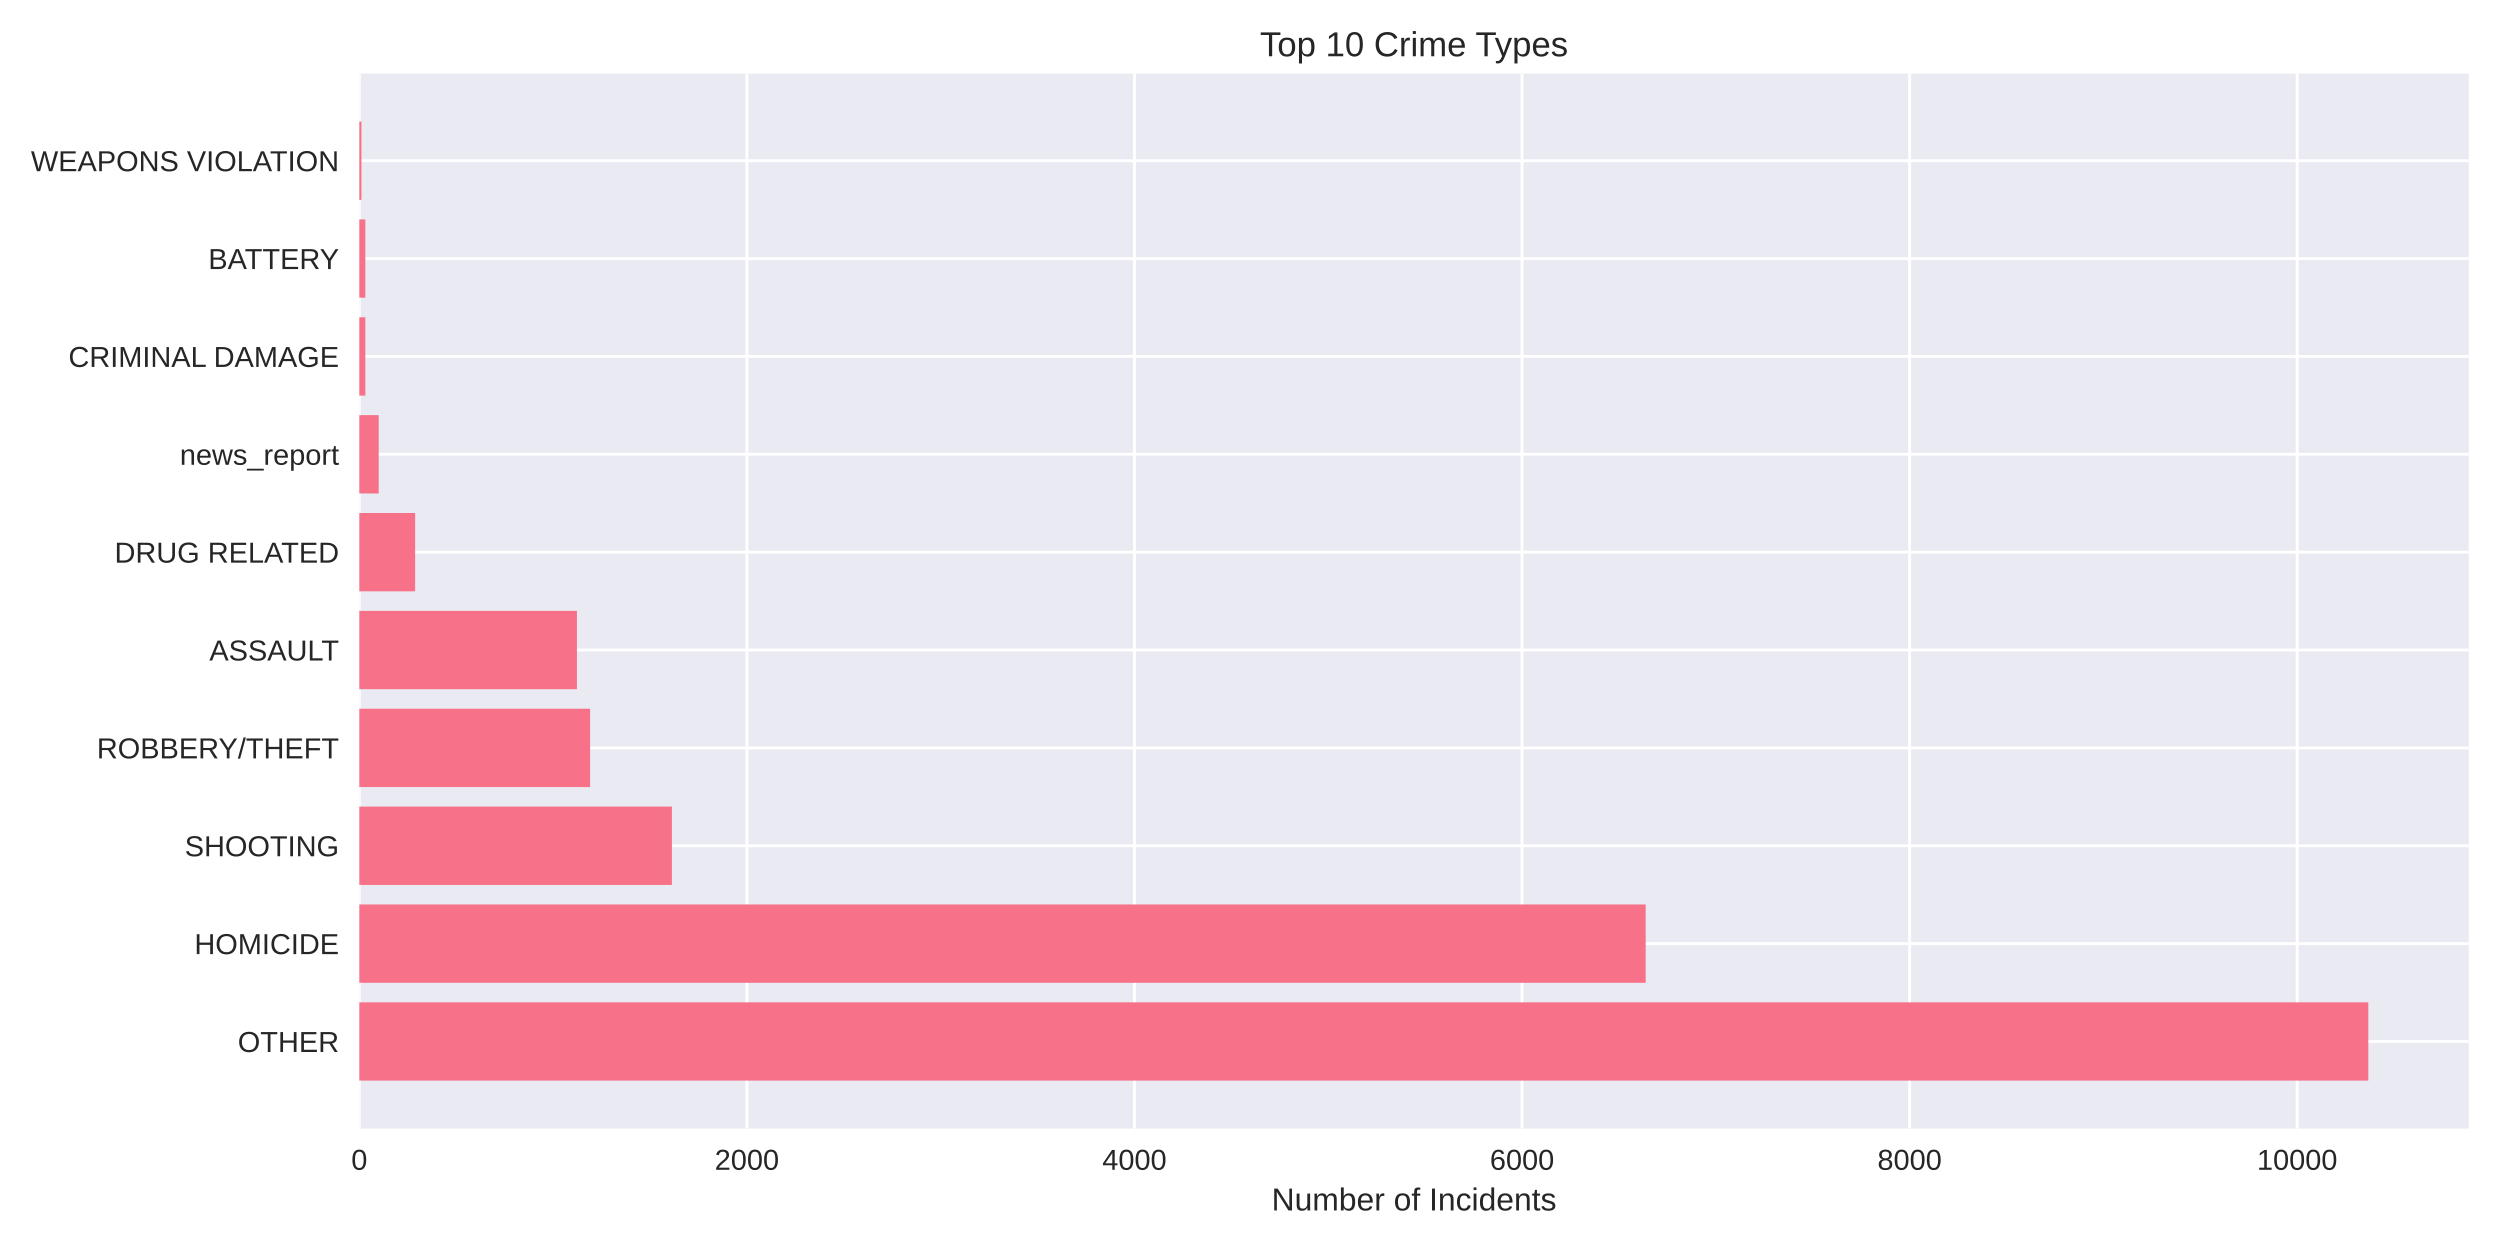
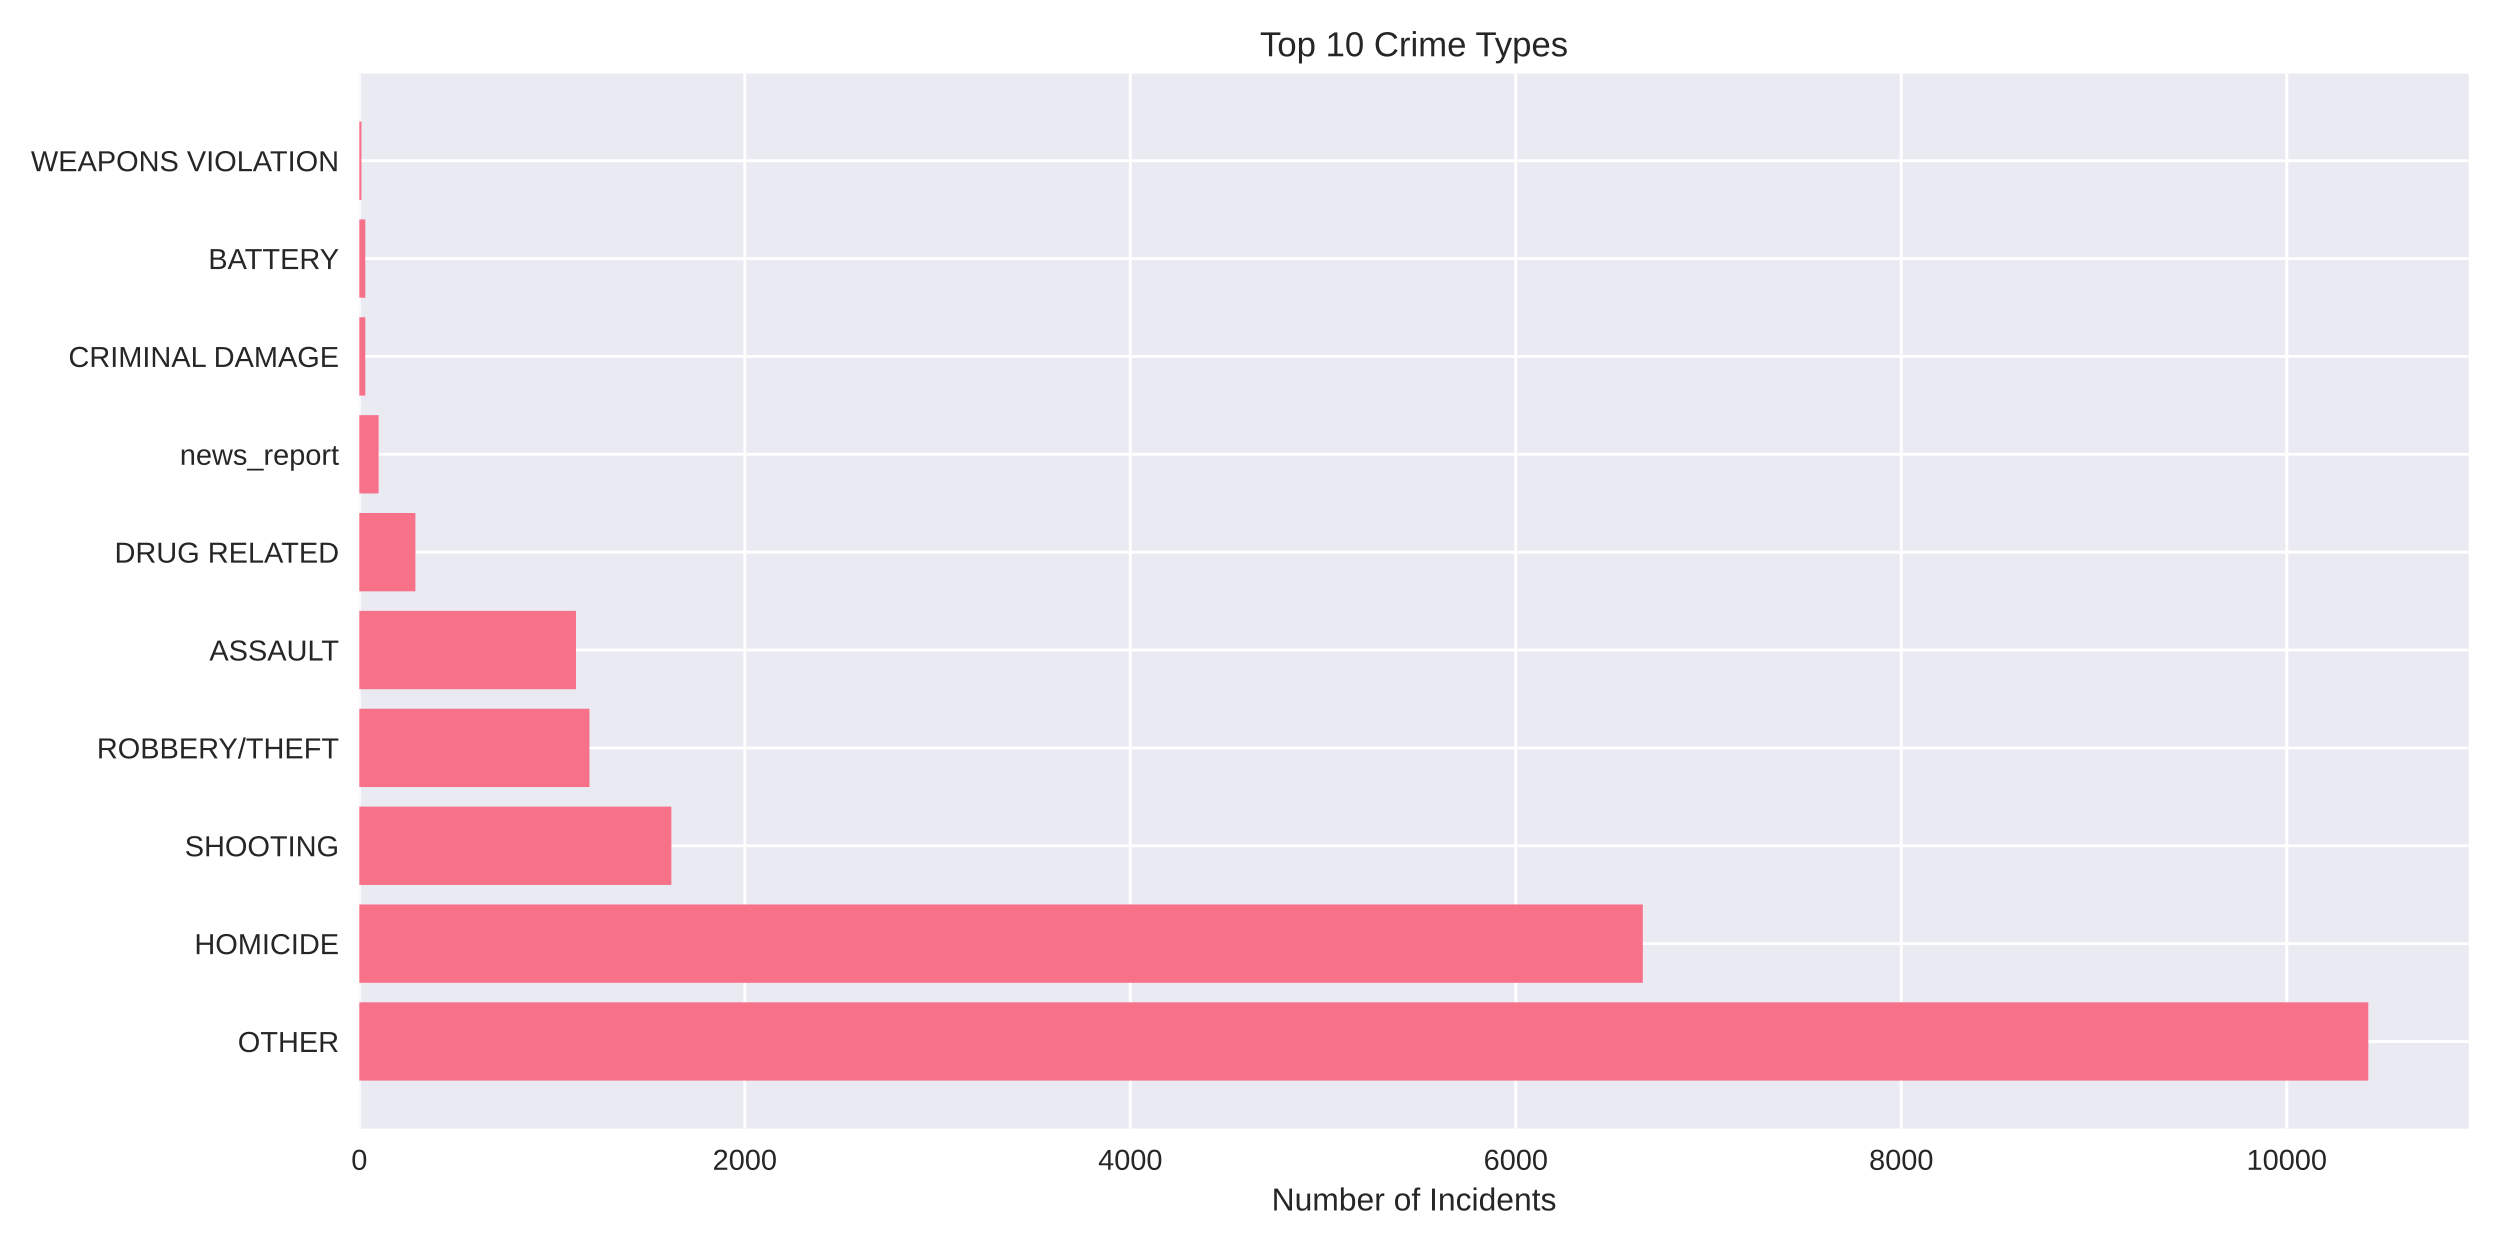
<svg xmlns="http://www.w3.org/2000/svg" width="864pt" height="432pt" viewBox="0 0 864 432" version="1.1">
  <defs>
    <style type="text/css">*{stroke-linejoin: round; stroke-linecap: butt}</style>
  </defs>
  <g id="figure_1">
    <g id="patch_1">
      <path d="M 0 432  L 864 432  L 864 0  L 0 0  z " style="fill: #ffffff" />
    </g>
    <g id="axes_1">
      <g id="patch_2">
        <path d="M 124.18 390.04  L 853.2 390.04  L 853.2 25.44  L 124.18 25.44  z " style="fill: #eaeaf2" />
      </g>
      <g id="matplotlib.axis_1">
        <g id="xtick_1">
          <g id="line2d_1">
-             <path d="M 124.18 390.04  L 124.18 25.44  " clip-path="url(#pcce8a283f9)" style="fill: none; stroke: #ffffff; stroke-linecap: round" />
+             <path d="M 124.18 390.04  L 124.18 25.44  " clip-path="url(#pe2a63726c3)" style="fill: none; stroke: #ffffff; stroke-linecap: round" />
          </g>
          <g id="line2d_2" />
          <g id="text_1">
            <text style="fill: #262626; font: 10px 'Arial', 'Liberation Sans', 'DejaVu Sans', 'Bitstream Vera Sans', sans-serif; text-anchor: middle" x="124.18" y="404.287" transform="rotate(-0 124.18 404.2869)">0</text>
          </g>
        </g>
        <g id="xtick_2">
          <g id="line2d_3">
-             <path d="M 258.125 390.04  L 258.125 25.44  " clip-path="url(#pcce8a283f9)" style="fill: none; stroke: #ffffff; stroke-linecap: round" />
+             <path d="M 257.406 390.04  L 257.406 25.44  " clip-path="url(#pe2a63726c3)" style="fill: none; stroke: #ffffff; stroke-linecap: round" />
          </g>
          <g id="line2d_4" />
          <g id="text_2">
-             <text style="fill: #262626; font: 10px 'Arial', 'Liberation Sans', 'DejaVu Sans', 'Bitstream Vera Sans', sans-serif; text-anchor: middle" x="258.125" y="404.287" transform="rotate(-0 258.1252 404.2869)">2000</text>
+             <text style="fill: #262626; font: 10px 'Arial', 'Liberation Sans', 'DejaVu Sans', 'Bitstream Vera Sans', sans-serif; text-anchor: middle" x="257.406" y="404.287" transform="rotate(-0 257.4055 404.2869)">2000</text>
          </g>
        </g>
        <g id="xtick_3">
          <g id="line2d_5">
-             <path d="M 392.07 390.04  L 392.07 25.44  " clip-path="url(#pcce8a283f9)" style="fill: none; stroke: #ffffff; stroke-linecap: round" />
+             <path d="M 390.631 390.04  L 390.631 25.44  " clip-path="url(#pe2a63726c3)" style="fill: none; stroke: #ffffff; stroke-linecap: round" />
          </g>
          <g id="line2d_6" />
          <g id="text_3">
-             <text style="fill: #262626; font: 10px 'Arial', 'Liberation Sans', 'DejaVu Sans', 'Bitstream Vera Sans', sans-serif; text-anchor: middle" x="392.07" y="404.287" transform="rotate(-0 392.0703 404.2869)">4000</text>
+             <text style="fill: #262626; font: 10px 'Arial', 'Liberation Sans', 'DejaVu Sans', 'Bitstream Vera Sans', sans-serif; text-anchor: middle" x="390.631" y="404.287" transform="rotate(-0 390.631 404.2869)">4000</text>
          </g>
        </g>
        <g id="xtick_4">
          <g id="line2d_7">
-             <path d="M 526.015 390.04  L 526.015 25.44  " clip-path="url(#pcce8a283f9)" style="fill: none; stroke: #ffffff; stroke-linecap: round" />
+             <path d="M 523.857 390.04  L 523.857 25.44  " clip-path="url(#pe2a63726c3)" style="fill: none; stroke: #ffffff; stroke-linecap: round" />
          </g>
          <g id="line2d_8" />
          <g id="text_4">
-             <text style="fill: #262626; font: 10px 'Arial', 'Liberation Sans', 'DejaVu Sans', 'Bitstream Vera Sans', sans-serif; text-anchor: middle" x="526.015" y="404.287" transform="rotate(-0 526.0155 404.2869)">6000</text>
+             <text style="fill: #262626; font: 10px 'Arial', 'Liberation Sans', 'DejaVu Sans', 'Bitstream Vera Sans', sans-serif; text-anchor: middle" x="523.857" y="404.287" transform="rotate(-0 523.8565 404.2869)">6000</text>
          </g>
        </g>
        <g id="xtick_5">
          <g id="line2d_9">
-             <path d="M 659.961 390.04  L 659.961 25.44  " clip-path="url(#pcce8a283f9)" style="fill: none; stroke: #ffffff; stroke-linecap: round" />
+             <path d="M 657.082 390.04  L 657.082 25.44  " clip-path="url(#pe2a63726c3)" style="fill: none; stroke: #ffffff; stroke-linecap: round" />
          </g>
          <g id="line2d_10" />
          <g id="text_5">
-             <text style="fill: #262626; font: 10px 'Arial', 'Liberation Sans', 'DejaVu Sans', 'Bitstream Vera Sans', sans-serif; text-anchor: middle" x="659.961" y="404.287" transform="rotate(-0 659.9607 404.2869)">8000</text>
+             <text style="fill: #262626; font: 10px 'Arial', 'Liberation Sans', 'DejaVu Sans', 'Bitstream Vera Sans', sans-serif; text-anchor: middle" x="657.082" y="404.287" transform="rotate(-0 657.0821 404.2869)">8000</text>
          </g>
        </g>
        <g id="xtick_6">
          <g id="line2d_11">
-             <path d="M 793.906 390.04  L 793.906 25.44  " clip-path="url(#pcce8a283f9)" style="fill: none; stroke: #ffffff; stroke-linecap: round" />
+             <path d="M 790.308 390.04  L 790.308 25.44  " clip-path="url(#pe2a63726c3)" style="fill: none; stroke: #ffffff; stroke-linecap: round" />
          </g>
          <g id="line2d_12" />
          <g id="text_6">
-             <text style="fill: #262626; font: 10px 'Arial', 'Liberation Sans', 'DejaVu Sans', 'Bitstream Vera Sans', sans-serif; text-anchor: middle" x="793.906" y="404.287" transform="rotate(-0 793.9058 404.2869)">10000</text>
+             <text style="fill: #262626; font: 10px 'Arial', 'Liberation Sans', 'DejaVu Sans', 'Bitstream Vera Sans', sans-serif; text-anchor: middle" x="790.308" y="404.287" transform="rotate(-0 790.3076 404.2869)">10000</text>
          </g>
        </g>
        <g id="text_7">
          <text style="fill: #262626; font: 11px 'Arial', 'Liberation Sans', 'DejaVu Sans', 'Bitstream Vera Sans', sans-serif; text-anchor: middle" x="488.69" y="418.333" transform="rotate(-0 488.69 418.3334)">Number of Incidents</text>
        </g>
      </g>
      <g id="matplotlib.axis_2">
        <g id="ytick_1">
          <g id="line2d_13">
-             <path d="M 124.18 359.939  L 853.2 359.939  " clip-path="url(#pcce8a283f9)" style="fill: none; stroke: #ffffff; stroke-linecap: round" />
+             <path d="M 124.18 359.939  L 853.2 359.939  " clip-path="url(#pe2a63726c3)" style="fill: none; stroke: #ffffff; stroke-linecap: round" />
          </g>
          <g id="line2d_14" />
          <g id="text_8">
            <text style="fill: #262626; font: 10px 'Arial', 'Liberation Sans', 'DejaVu Sans', 'Bitstream Vera Sans', sans-serif; text-anchor: end" x="117.18" y="363.562" transform="rotate(-0 117.18 363.562)">OTHER</text>
          </g>
        </g>
        <g id="ytick_2">
          <g id="line2d_15">
-             <path d="M 124.18 326.117  L 853.2 326.117  " clip-path="url(#pcce8a283f9)" style="fill: none; stroke: #ffffff; stroke-linecap: round" />
+             <path d="M 124.18 326.117  L 853.2 326.117  " clip-path="url(#pe2a63726c3)" style="fill: none; stroke: #ffffff; stroke-linecap: round" />
          </g>
          <g id="line2d_16" />
          <g id="text_9">
            <text style="fill: #262626; font: 10px 'Arial', 'Liberation Sans', 'DejaVu Sans', 'Bitstream Vera Sans', sans-serif; text-anchor: end" x="117.18" y="329.74" transform="rotate(-0 117.18 329.7401)">HOMICIDE</text>
          </g>
        </g>
        <g id="ytick_3">
          <g id="line2d_17">
-             <path d="M 124.18 292.295  L 853.2 292.295  " clip-path="url(#pcce8a283f9)" style="fill: none; stroke: #ffffff; stroke-linecap: round" />
+             <path d="M 124.18 292.295  L 853.2 292.295  " clip-path="url(#pe2a63726c3)" style="fill: none; stroke: #ffffff; stroke-linecap: round" />
          </g>
          <g id="line2d_18" />
          <g id="text_10">
            <text style="fill: #262626; font: 10px 'Arial', 'Liberation Sans', 'DejaVu Sans', 'Bitstream Vera Sans', sans-serif; text-anchor: end" x="117.18" y="295.918" transform="rotate(-0 117.18 295.9182)">SHOOTING</text>
          </g>
        </g>
        <g id="ytick_4">
          <g id="line2d_19">
-             <path d="M 124.18 258.473  L 853.2 258.473  " clip-path="url(#pcce8a283f9)" style="fill: none; stroke: #ffffff; stroke-linecap: round" />
+             <path d="M 124.18 258.473  L 853.2 258.473  " clip-path="url(#pe2a63726c3)" style="fill: none; stroke: #ffffff; stroke-linecap: round" />
          </g>
          <g id="line2d_20" />
          <g id="text_11">
            <text style="fill: #262626; font: 10px 'Arial', 'Liberation Sans', 'DejaVu Sans', 'Bitstream Vera Sans', sans-serif; text-anchor: end" x="117.18" y="262.096" transform="rotate(-0 117.18 262.0963)">ROBBERY/THEFT</text>
          </g>
        </g>
        <g id="ytick_5">
          <g id="line2d_21">
-             <path d="M 124.18 224.651  L 853.2 224.651  " clip-path="url(#pcce8a283f9)" style="fill: none; stroke: #ffffff; stroke-linecap: round" />
+             <path d="M 124.18 224.651  L 853.2 224.651  " clip-path="url(#pe2a63726c3)" style="fill: none; stroke: #ffffff; stroke-linecap: round" />
          </g>
          <g id="line2d_22" />
          <g id="text_12">
            <text style="fill: #262626; font: 10px 'Arial', 'Liberation Sans', 'DejaVu Sans', 'Bitstream Vera Sans', sans-serif; text-anchor: end" x="117.18" y="228.274" transform="rotate(-0 117.18 228.2744)">ASSAULT</text>
          </g>
        </g>
        <g id="ytick_6">
          <g id="line2d_23">
-             <path d="M 124.18 190.829  L 853.2 190.829  " clip-path="url(#pcce8a283f9)" style="fill: none; stroke: #ffffff; stroke-linecap: round" />
+             <path d="M 124.18 190.829  L 853.2 190.829  " clip-path="url(#pe2a63726c3)" style="fill: none; stroke: #ffffff; stroke-linecap: round" />
          </g>
          <g id="line2d_24" />
          <g id="text_13">
            <text style="fill: #262626; font: 10px 'Arial', 'Liberation Sans', 'DejaVu Sans', 'Bitstream Vera Sans', sans-serif; text-anchor: end" x="117.18" y="194.452" transform="rotate(-0 117.18 194.4525)">DRUG RELATED</text>
          </g>
        </g>
        <g id="ytick_7">
          <g id="line2d_25">
-             <path d="M 124.18 157.007  L 853.2 157.007  " clip-path="url(#pcce8a283f9)" style="fill: none; stroke: #ffffff; stroke-linecap: round" />
+             <path d="M 124.18 157.007  L 853.2 157.007  " clip-path="url(#pe2a63726c3)" style="fill: none; stroke: #ffffff; stroke-linecap: round" />
          </g>
          <g id="line2d_26" />
          <g id="text_14">
            <text style="fill: #262626; font: 10px 'Arial', 'Liberation Sans', 'DejaVu Sans', 'Bitstream Vera Sans', sans-serif; text-anchor: end" x="117.18" y="160.631" transform="rotate(-0 117.18 160.6306)">news_report</text>
          </g>
        </g>
        <g id="ytick_8">
          <g id="line2d_27">
-             <path d="M 124.18 123.185  L 853.2 123.185  " clip-path="url(#pcce8a283f9)" style="fill: none; stroke: #ffffff; stroke-linecap: round" />
+             <path d="M 124.18 123.185  L 853.2 123.185  " clip-path="url(#pe2a63726c3)" style="fill: none; stroke: #ffffff; stroke-linecap: round" />
          </g>
          <g id="line2d_28" />
          <g id="text_15">
            <text style="fill: #262626; font: 10px 'Arial', 'Liberation Sans', 'DejaVu Sans', 'Bitstream Vera Sans', sans-serif; text-anchor: end" x="117.18" y="126.809" transform="rotate(-0 117.18 126.8087)">CRIMINAL DAMAGE</text>
          </g>
        </g>
        <g id="ytick_9">
          <g id="line2d_29">
-             <path d="M 124.18 89.363  L 853.2 89.363  " clip-path="url(#pcce8a283f9)" style="fill: none; stroke: #ffffff; stroke-linecap: round" />
+             <path d="M 124.18 89.363  L 853.2 89.363  " clip-path="url(#pe2a63726c3)" style="fill: none; stroke: #ffffff; stroke-linecap: round" />
          </g>
          <g id="line2d_30" />
          <g id="text_16">
            <text style="fill: #262626; font: 10px 'Arial', 'Liberation Sans', 'DejaVu Sans', 'Bitstream Vera Sans', sans-serif; text-anchor: end" x="117.18" y="92.987" transform="rotate(-0 117.18 92.98681)">BATTERY</text>
          </g>
        </g>
        <g id="ytick_10">
          <g id="line2d_31">
-             <path d="M 124.18 55.541  L 853.2 55.541  " clip-path="url(#pcce8a283f9)" style="fill: none; stroke: #ffffff; stroke-linecap: round" />
+             <path d="M 124.18 55.541  L 853.2 55.541  " clip-path="url(#pe2a63726c3)" style="fill: none; stroke: #ffffff; stroke-linecap: round" />
          </g>
          <g id="line2d_32" />
          <g id="text_17">
            <text style="fill: #262626; font: 10px 'Arial', 'Liberation Sans', 'DejaVu Sans', 'Bitstream Vera Sans', sans-serif; text-anchor: end" x="117.18" y="59.165" transform="rotate(-0 117.18 59.16492)">WEAPONS VIOLATION</text>
          </g>
        </g>
      </g>
      <g id="patch_3">
-         <path d="M 124.18 373.467  L 818.485 373.467  L 818.485 346.41  L 124.18 346.41  z " clip-path="url(#pcce8a283f9)" style="fill: #f77189" />
+         <path d="M 124.18 373.467  L 818.485 373.467  L 818.485 346.41  L 124.18 346.41  z " clip-path="url(#pe2a63726c3)" style="fill: #f77189" />
      </g>
      <g id="patch_4">
-         <path d="M 124.18 339.645  L 568.744 339.645  L 568.744 312.588  L 124.18 312.588  z " clip-path="url(#pcce8a283f9)" style="fill: #f77189" />
+         <path d="M 124.18 339.645  L 567.754 339.645  L 567.754 312.588  L 124.18 312.588  z " clip-path="url(#pe2a63726c3)" style="fill: #f77189" />
      </g>
      <g id="patch_5">
-         <path d="M 124.18 305.823  L 232.207 305.823  L 232.207 278.766  L 124.18 278.766  z " clip-path="url(#pcce8a283f9)" style="fill: #f77189" />
+         <path d="M 124.18 305.823  L 232.026 305.823  L 232.026 278.766  L 124.18 278.766  z " clip-path="url(#pe2a63726c3)" style="fill: #f77189" />
      </g>
      <g id="patch_6">
-         <path d="M 124.18 272.002  L 203.944 272.002  L 203.944 244.944  L 124.18 244.944  z " clip-path="url(#pcce8a283f9)" style="fill: #f77189" />
+         <path d="M 124.18 272.002  L 203.716 272.002  L 203.716 244.944  L 124.18 244.944  z " clip-path="url(#pe2a63726c3)" style="fill: #f77189" />
      </g>
      <g id="patch_7">
-         <path d="M 124.18 238.18  L 199.39 238.18  L 199.39 211.122  L 124.18 211.122  z " clip-path="url(#pcce8a283f9)" style="fill: #f77189" />
+         <path d="M 124.18 238.18  L 199.053 238.18  L 199.053 211.122  L 124.18 211.122  z " clip-path="url(#pe2a63726c3)" style="fill: #f77189" />
      </g>
      <g id="patch_8">
-         <path d="M 124.18 204.358  L 143.468 204.358  L 143.468 177.3  L 124.18 177.3  z " clip-path="url(#pcce8a283f9)" style="fill: #f77189" />
+         <path d="M 124.18 204.358  L 143.564 204.358  L 143.564 177.3  L 124.18 177.3  z " clip-path="url(#pe2a63726c3)" style="fill: #f77189" />
      </g>
      <g id="patch_9">
-         <path d="M 124.18 170.536  L 130.877 170.536  L 130.877 143.478  L 124.18 143.478  z " clip-path="url(#pcce8a283f9)" style="fill: #f77189" />
+         <path d="M 124.18 170.536  L 130.841 170.536  L 130.841 143.478  L 124.18 143.478  z " clip-path="url(#pe2a63726c3)" style="fill: #f77189" />
      </g>
      <g id="patch_10">
-         <path d="M 124.18 136.714  L 126.256 136.714  L 126.256 109.657  L 124.18 109.657  z " clip-path="url(#pcce8a283f9)" style="fill: #f77189" />
+         <path d="M 124.18 136.714  L 126.245 136.714  L 126.245 109.657  L 124.18 109.657  z " clip-path="url(#pe2a63726c3)" style="fill: #f77189" />
      </g>
      <g id="patch_11">
-         <path d="M 124.18 102.892  L 126.256 102.892  L 126.256 75.835  L 124.18 75.835  z " clip-path="url(#pcce8a283f9)" style="fill: #f77189" />
+         <path d="M 124.18 102.892  L 126.245 102.892  L 126.245 75.835  L 124.18 75.835  z " clip-path="url(#pe2a63726c3)" style="fill: #f77189" />
      </g>
      <g id="patch_12">
-         <path d="M 124.18 69.07  L 124.917 69.07  L 124.917 42.013  L 124.18 42.013  z " clip-path="url(#pcce8a283f9)" style="fill: #f77189" />
+         <path d="M 124.18 69.07  L 124.913 69.07  L 124.913 42.013  L 124.18 42.013  z " clip-path="url(#pe2a63726c3)" style="fill: #f77189" />
      </g>
      <g id="patch_13">
        <path d="M 124.18 390.04  L 124.18 25.44  " style="fill: none" />
      </g>
      <g id="patch_14">
        <path d="M 853.2 390.04  L 853.2 25.44  " style="fill: none" />
      </g>
      <g id="patch_15">
        <path d="M 124.18 390.04  L 853.2 390.04  " style="fill: none" />
      </g>
      <g id="patch_16">
        <path d="M 124.18 25.44  L 853.2 25.44  " style="fill: none" />
      </g>
      <g id="text_18">
        <text style="fill: #262626; font: 12px 'Arial', 'Liberation Sans', 'DejaVu Sans', 'Bitstream Vera Sans', sans-serif; text-anchor: middle" x="488.69" y="19.44" transform="rotate(-0 488.69 19.44)">Top 10 Crime Types</text>
      </g>
    </g>
  </g>
  <defs>
-     <clipPath id="pcce8a283f9">
+     <clipPath id="pe2a63726c3">
      <rect x="124.18" y="25.44" width="729.02" height="364.6" />
    </clipPath>
  </defs>
</svg>
